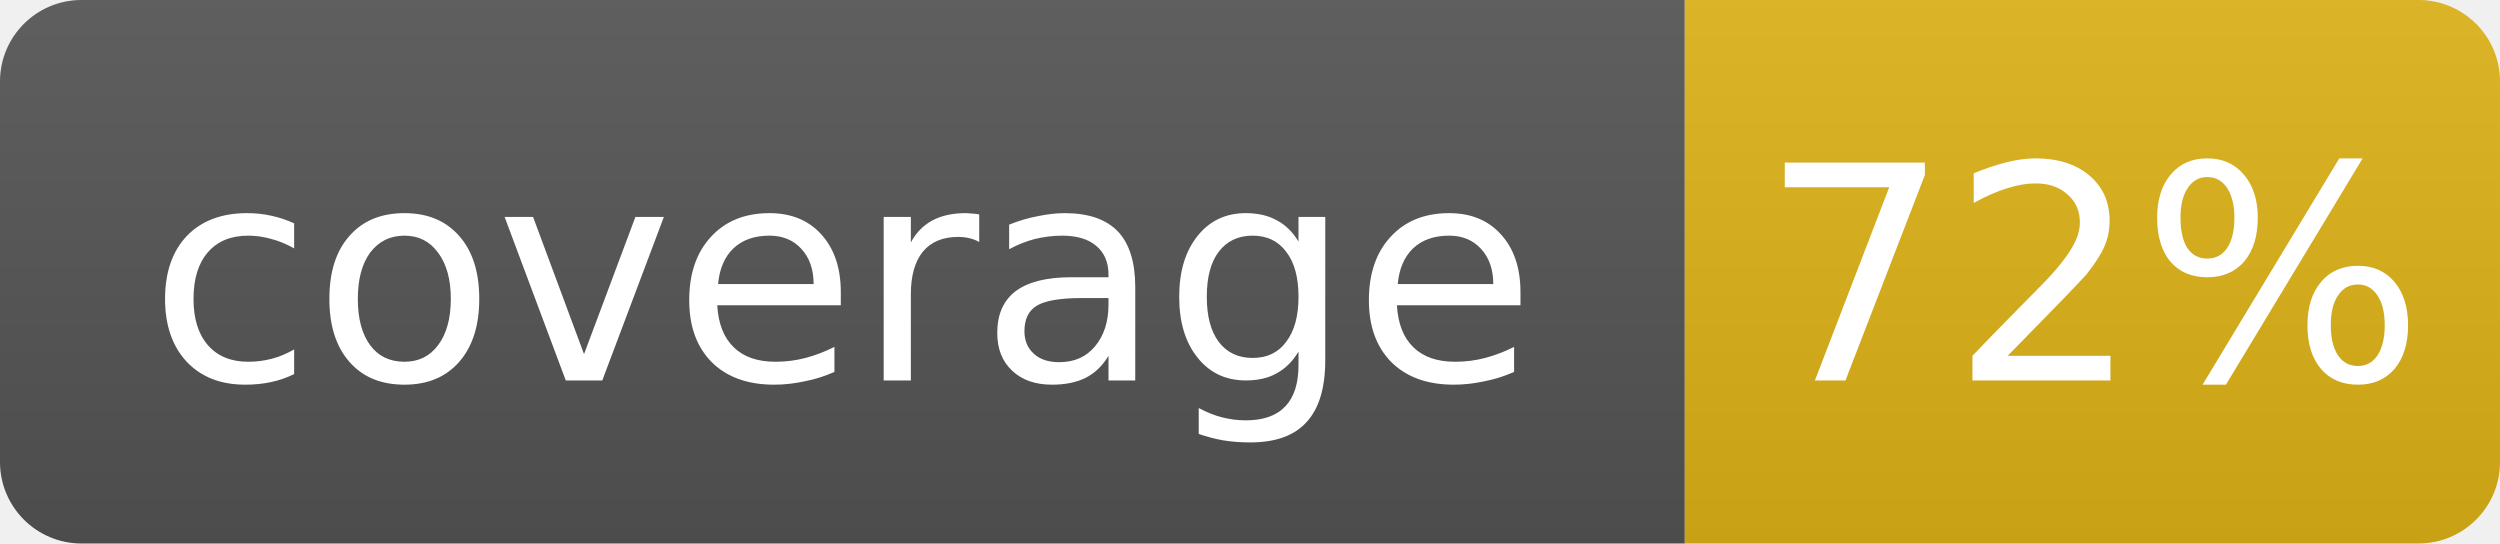
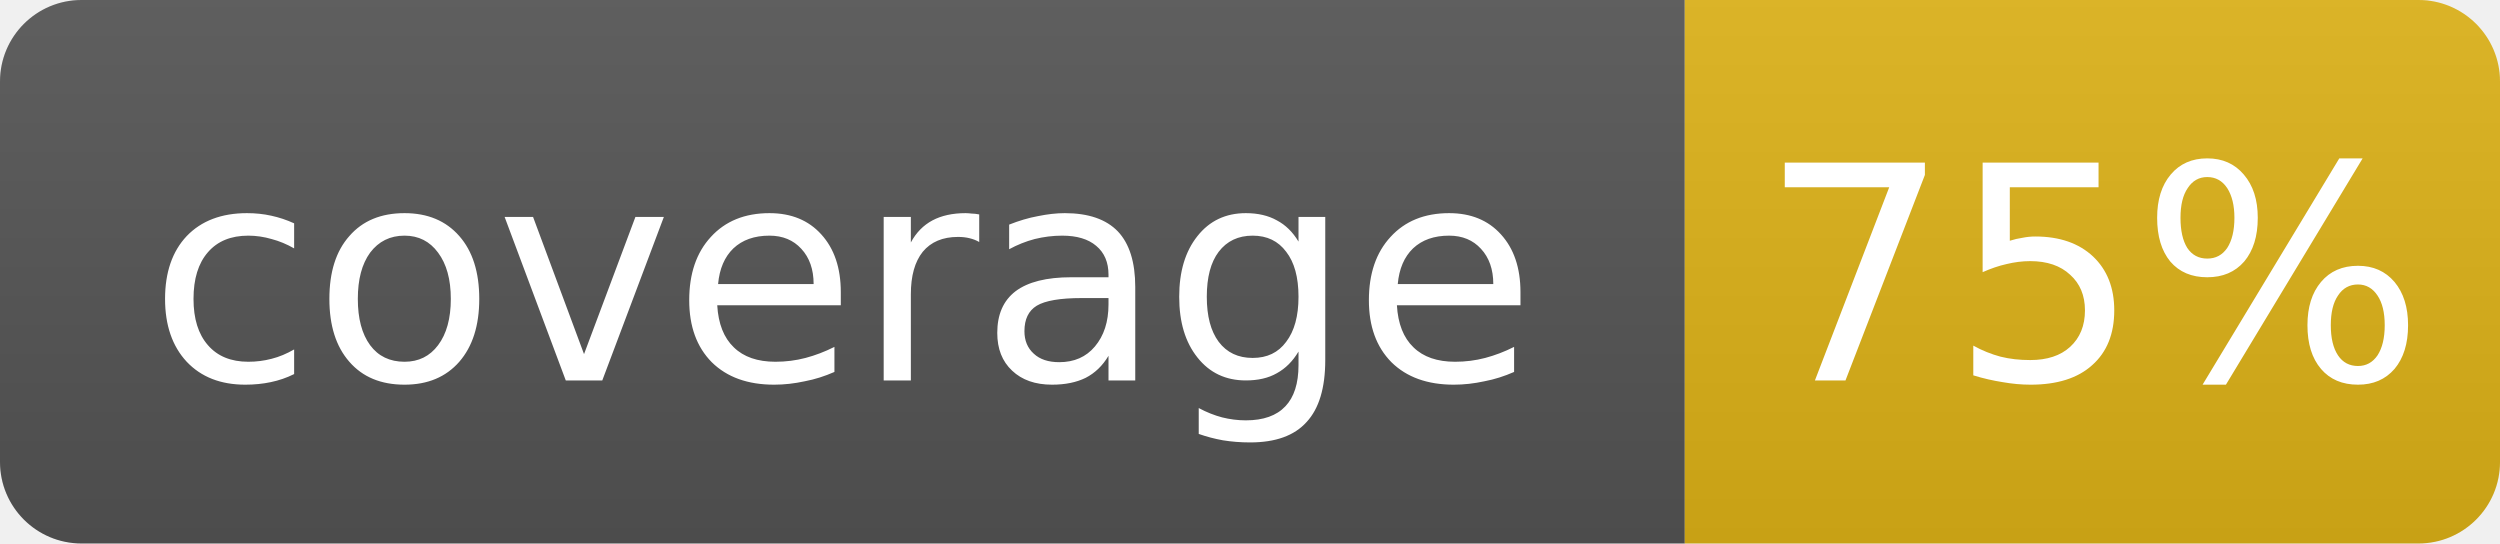
- <svg xmlns="http://www.w3.org/2000/svg" width="92" height="20" role="img" aria-label="coverage: 72%">
+ <svg xmlns="http://www.w3.org/2000/svg" width="92" height="20" role="img" aria-label="coverage: 75%">
  <linearGradient id="s" x2="0" y2="100%">
    <stop offset="0" stop-color="#bbb" stop-opacity=".1" />
    <stop offset="1" stop-opacity=".1" />
  </linearGradient>
  <clipPath id="r">
    <rect width="92" height="20" rx="3" fill="#fff" />
  </clipPath>
  <g clip-path="url(#r)">
    <rect width="62" height="20" fill="#555" />
    <rect x="62" width="30" height="20" fill="#dfb317" />
    <rect width="92" height="20" fill="url(#s)" />
  </g>
  <g fill="#fff" text-anchor="middle" font-family="Verdana,Geneva,DejaVu Sans,sans-serif" font-size="11">
    <text x="31" y="14">coverage</text>
-     <text x="77" y="14">72%</text>
+     <text x="77" y="14">75%</text>
  </g>
</svg>
